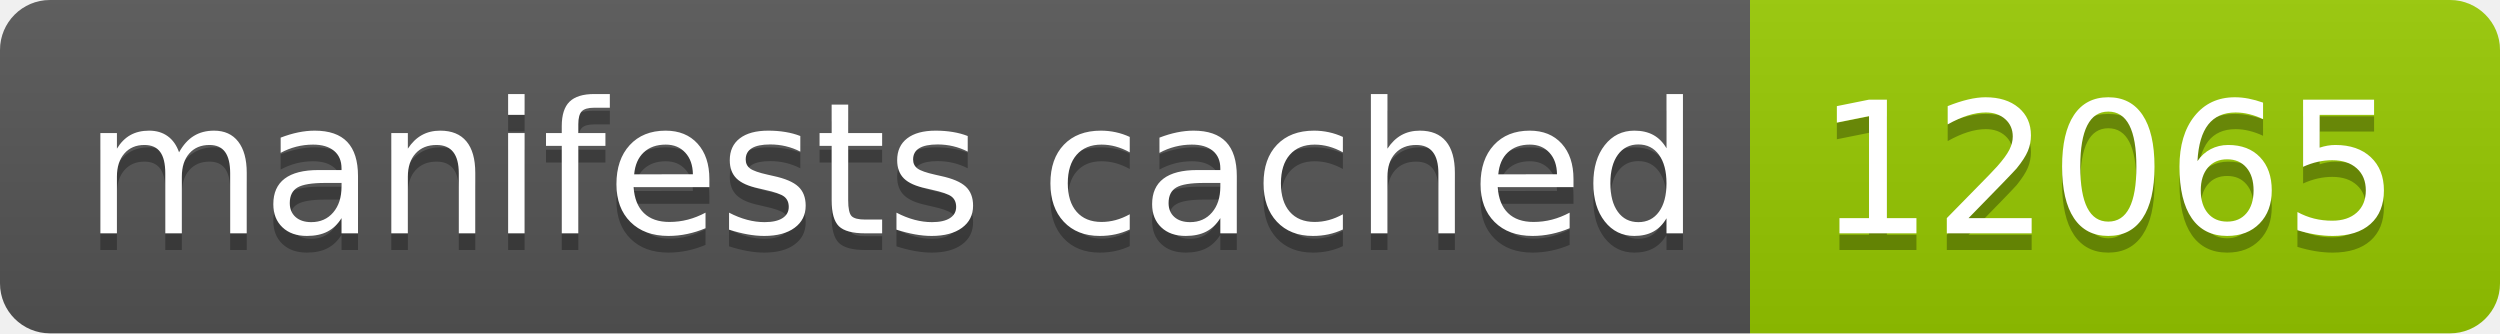
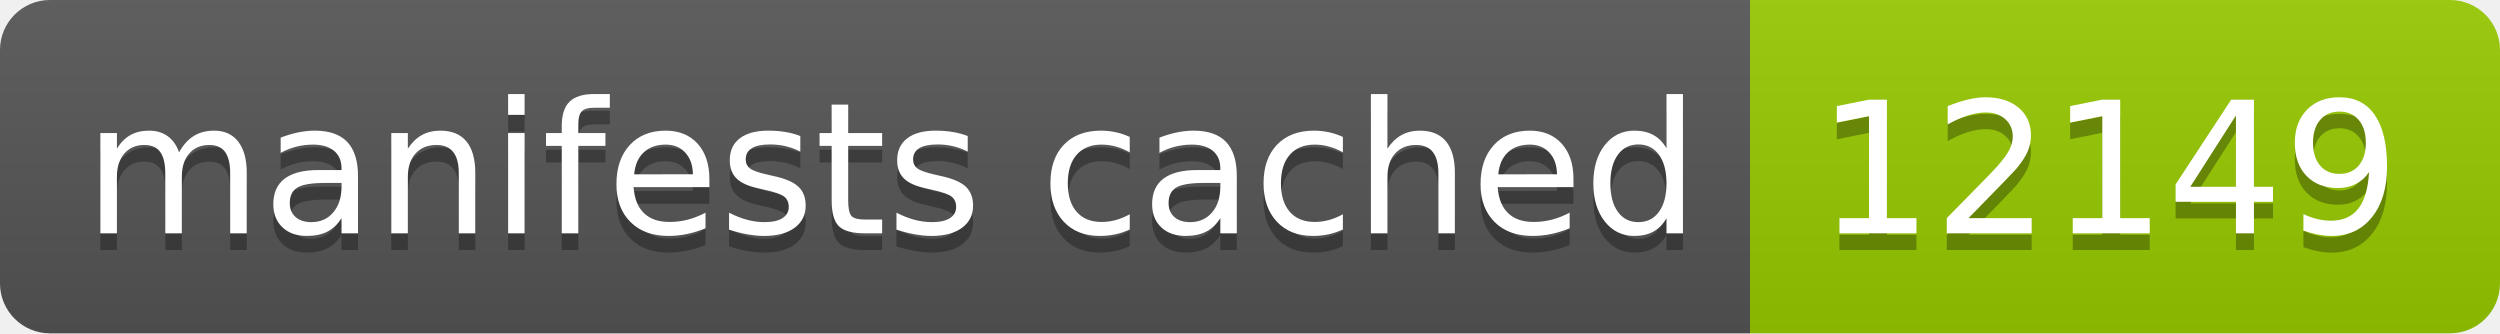
- <svg xmlns="http://www.w3.org/2000/svg" width="150" height="20" role="img" aria-label="manifests cached: 12065">
+ <svg xmlns="http://www.w3.org/2000/svg" width="150" height="20" role="img" aria-label="manifests cached: 12149">
  <linearGradient id="s" x2="0" y2="100%">
    <stop offset="0" stop-color="#bbb" stop-opacity=".1" />
    <stop offset="1" stop-opacity=".1" />
  </linearGradient>
  <clipPath id="r">
    <rect width="150" height="20" rx="3" fill="#fff" />
  </clipPath>
  <g clip-path="url(#r)">
    <rect width="105" height="20" fill="#555" />
    <rect x="105" width="45" height="20" fill="#97ca00" />
    <rect width="150" height="20" fill="url(#s)" />
  </g>
  <g fill="#fff" text-anchor="middle" font-family="Verdana,Geneva,DejaVu Sans,sans-serif" text-rendering="geometricPrecision" font-size="110">
    <text aria-hidden="true" x="535" y="150" fill="#010101" fill-opacity=".3" transform="scale(.1)" textLength="950">manifests cached</text>
    <text x="535" y="140" transform="scale(.1)" fill="#fff" textLength="950">manifests cached</text>
-     <text aria-hidden="true" x="1265" y="150" fill="#010101" fill-opacity=".3" transform="scale(.1)" textLength="350">12065</text>
-     <text x="1265" y="140" transform="scale(.1)" fill="#fff" textLength="350">12065</text>
+     <text aria-hidden="true" x="1265" y="150" fill="#010101" fill-opacity=".3" transform="scale(.1)" textLength="350">12149</text>
+     <text x="1265" y="140" transform="scale(.1)" fill="#fff" textLength="350">12149</text>
  </g>
</svg>
